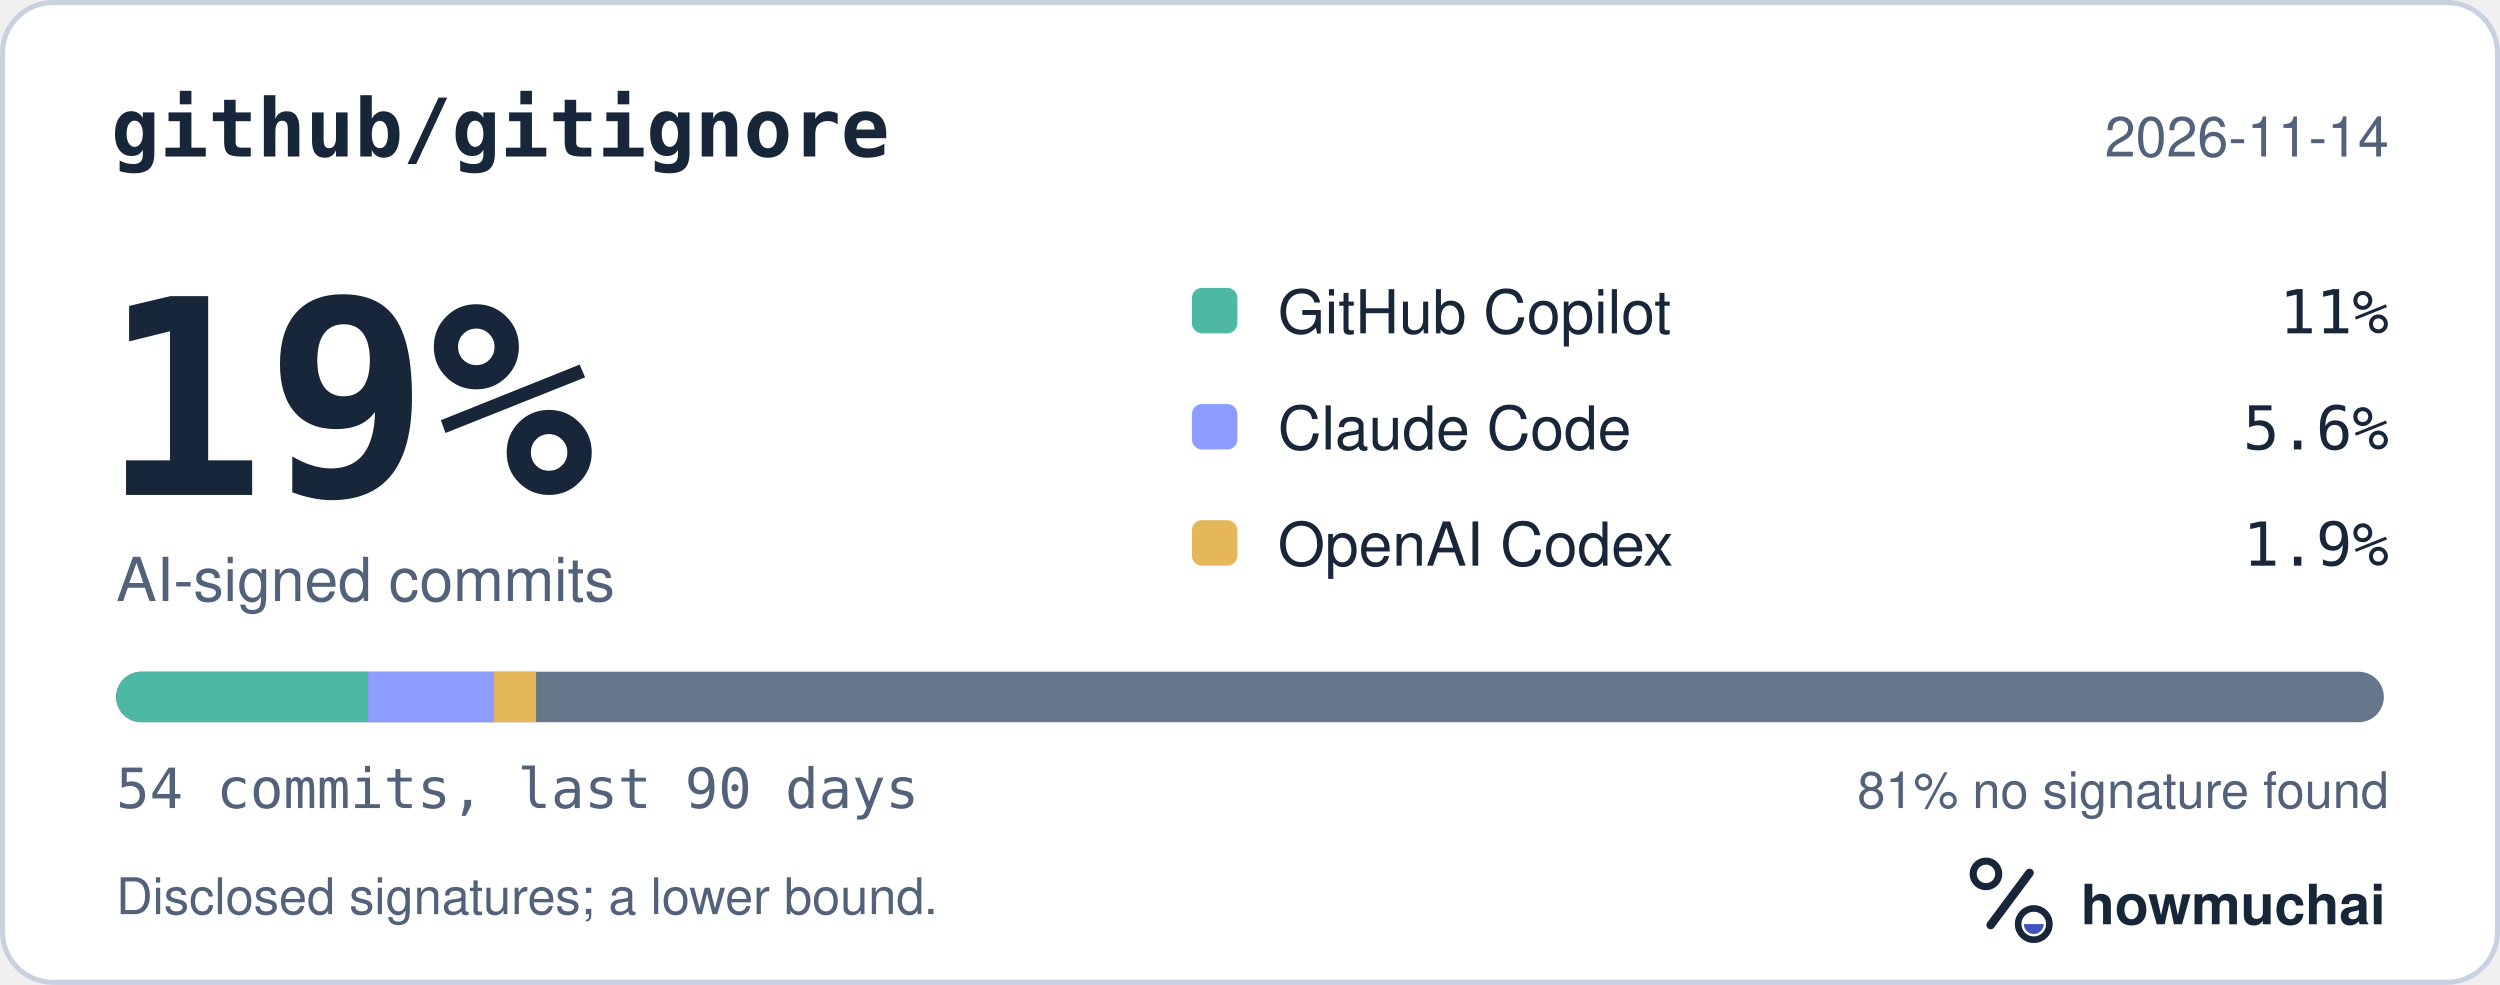
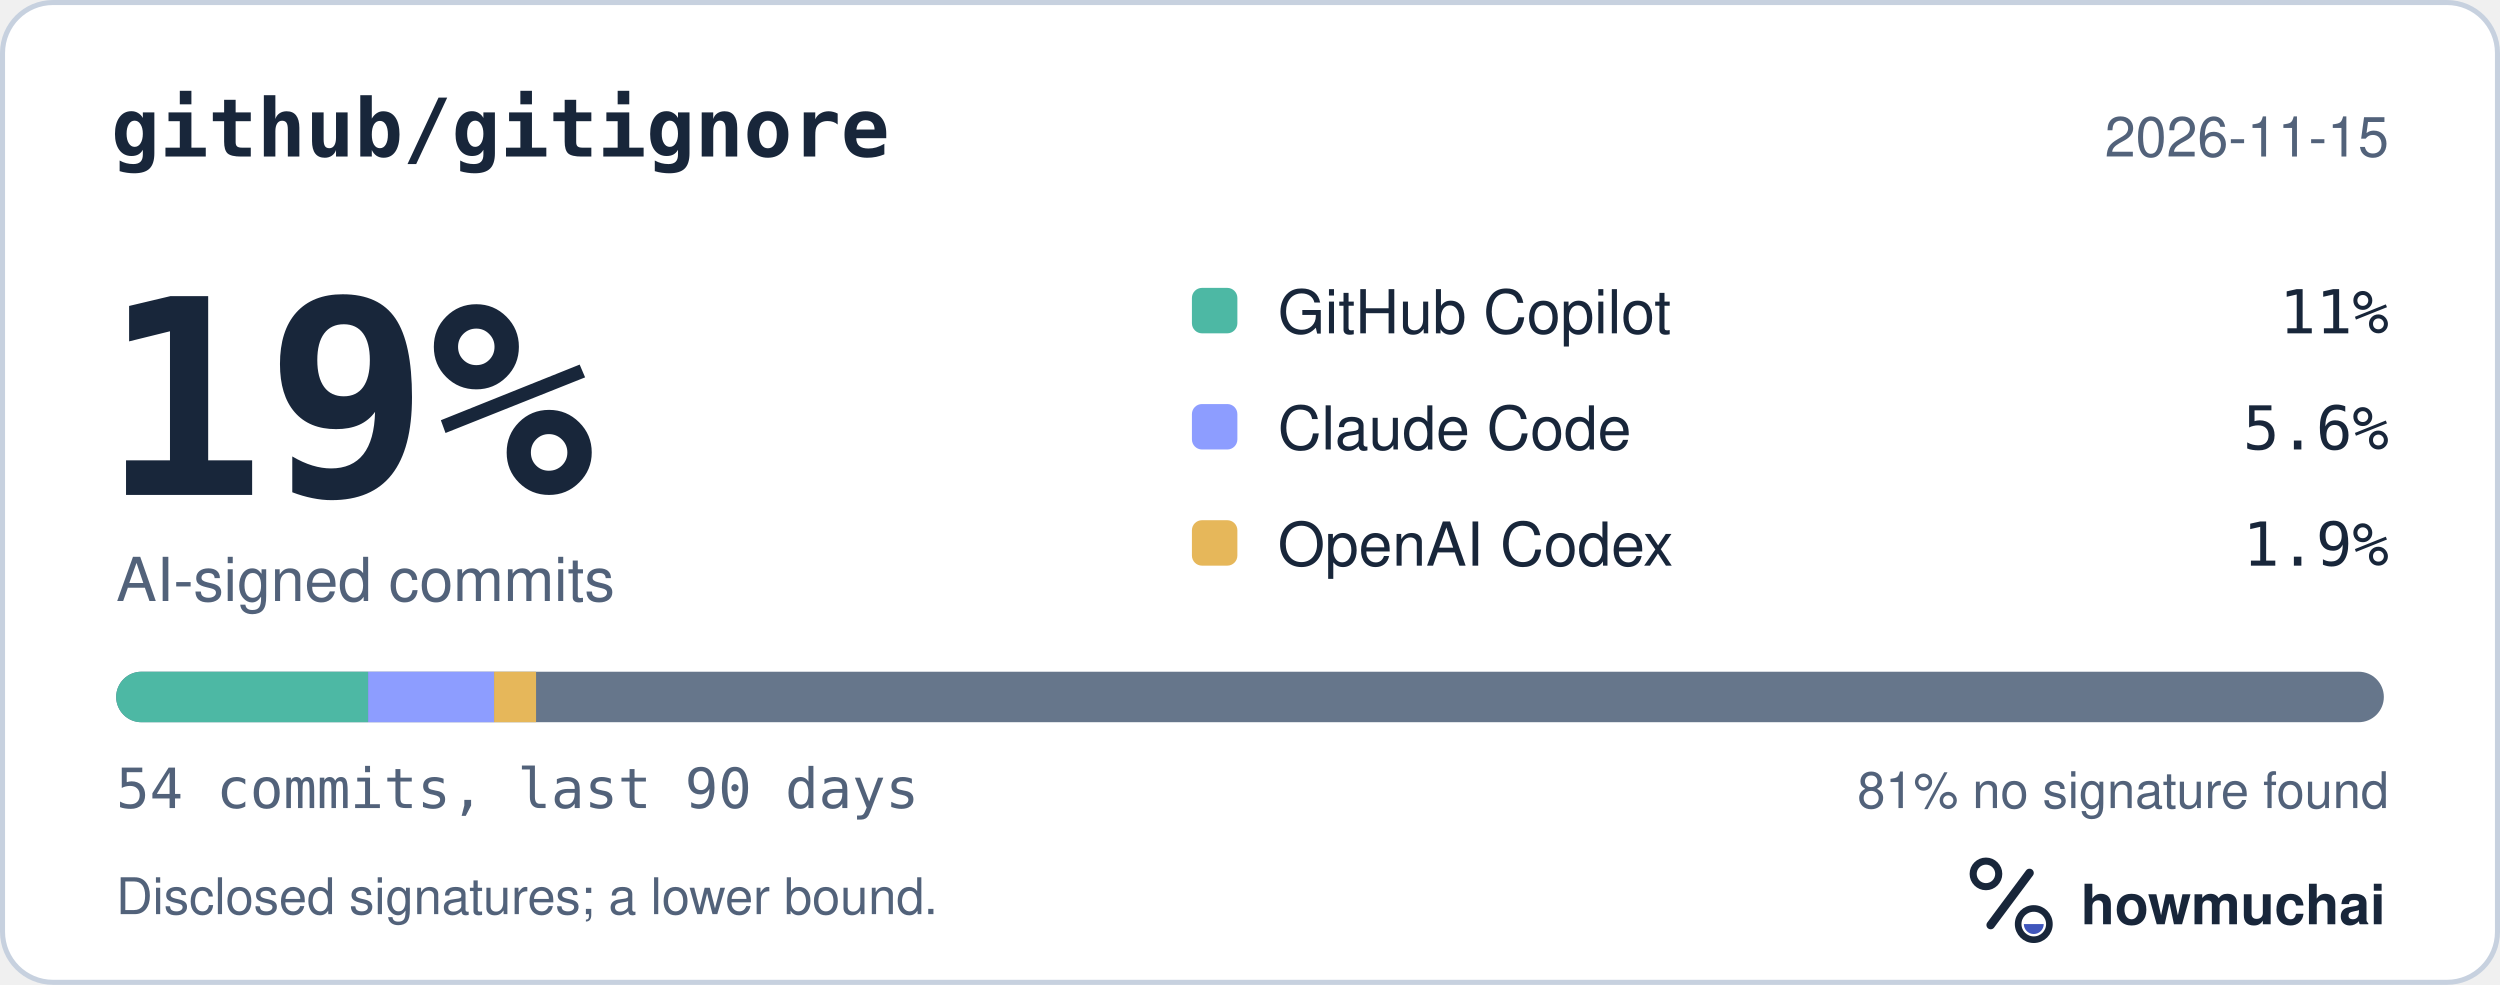
<svg xmlns="http://www.w3.org/2000/svg" width="495" height="195" viewBox="0 0 495 195" role="img" aria-labelledby="hm-t hm-d">
  <rect x="0.5" y="0.5" width="494" height="194" rx="10" fill="#FFFFFF" stroke="#C7D1DF" />
  <text x="22" y="31" fill="#18263A" font-family="ui-monospace, SF Mono, Menlo, Consolas, IBM Plex Mono, monospace" font-size="16" font-weight="600">github/gitignore</text>
-   <text x="473" y="31" fill="#52627A" font-family="-apple-system, BlinkMacSystemFont, Segoe UI, Helvetica, Arial, Fira Sans, sans-serif" font-size="11" text-anchor="end">2026-11-14</text>
+   <text x="473" y="31" fill="#52627A" font-family="-apple-system, BlinkMacSystemFont, Segoe UI, Helvetica, Arial, Fira Sans, sans-serif" font-size="11" text-anchor="end">2026-11-15</text>
  <text x="20" y="98" fill="#18263A" font-family="ui-monospace, SF Mono, Menlo, Consolas, IBM Plex Mono, monospace" font-size="54" font-weight="700">19%</text>
  <text x="23" y="119" fill="#52627A" font-family="-apple-system, BlinkMacSystemFont, Segoe UI, Helvetica, Arial, Fira Sans, sans-serif" font-size="12">AI-signed commits</text>
  <rect x="236" y="57" width="9" height="9" rx="2" fill="#4DB8A4" />
  <text x="253" y="66" fill="#18263A" font-family="-apple-system, BlinkMacSystemFont, Segoe UI, Helvetica, Arial, Fira Sans, sans-serif" font-size="12">GitHub Copilot</text>
  <text x="473" y="66" fill="#18263A" font-family="ui-monospace, SF Mono, Menlo, Consolas, IBM Plex Mono, monospace" font-size="12" text-anchor="end">11%</text>
  <rect x="236" y="80" width="9" height="9" rx="2" fill="#8D9DFF" />
  <text x="253" y="89" fill="#18263A" font-family="-apple-system, BlinkMacSystemFont, Segoe UI, Helvetica, Arial, Fira Sans, sans-serif" font-size="12">Claude Code</text>
  <text x="473" y="89" fill="#18263A" font-family="ui-monospace, SF Mono, Menlo, Consolas, IBM Plex Mono, monospace" font-size="12" text-anchor="end">5.6%</text>
  <rect x="236" y="103" width="9" height="9" rx="2" fill="#E6B75A" />
  <text x="253" y="112" fill="#18263A" font-family="-apple-system, BlinkMacSystemFont, Segoe UI, Helvetica, Arial, Fira Sans, sans-serif" font-size="12">OpenAI Codex</text>
  <text x="473" y="112" fill="#18263A" font-family="ui-monospace, SF Mono, Menlo, Consolas, IBM Plex Mono, monospace" font-size="12" text-anchor="end">1.9%</text>
  <defs>
    <clipPath id="hm-bar">
      <rect x="23" y="133" width="449" height="10" rx="5" />
    </clipPath>
  </defs>
  <rect x="23" y="133" width="449" height="10" rx="5" fill="#66768B" />
  <g clip-path="url(#hm-bar)">
    <rect x="23.00" y="133" width="49.89" height="10" fill="#4DB8A4" />
    <rect x="72.89" y="133" width="24.94" height="10" fill="#8D9DFF" />
    <rect x="97.83" y="133" width="8.31" height="10" fill="#E6B75A" />
  </g>
  <text x="23" y="160" fill="#52627A" font-family="ui-monospace, SF Mono, Menlo, Consolas, IBM Plex Mono, monospace" font-size="11">54 commits, last 90 days</text>
  <text x="473" y="160" fill="#52627A" font-family="-apple-system, BlinkMacSystemFont, Segoe UI, Helvetica, Arial, Fira Sans, sans-serif" font-size="10" text-anchor="end">81% no signature found</text>
  <text x="23" y="181" fill="#52627A" font-family="-apple-system, BlinkMacSystemFont, Segoe UI, Helvetica, Arial, Fira Sans, sans-serif" font-size="10">Disclosed signatures; a lower bound.</text>
  <g transform="translate(386 166) scale(0.046875)">
    <circle cx="154" cy="150" r="54" fill="none" stroke="#18263A" stroke-width="30" />
    <path d="M174 366 338 146" fill="none" stroke="#18263A" stroke-width="36" stroke-linecap="round" />
    <circle cx="356" cy="362" r="66" fill="none" stroke="#18263A" stroke-width="28" />
    <path d="M314 362a42 42 0 0 0 84 0Z" fill="#4056BC" />
  </g>
  <text x="412" y="183" fill="#18263A" font-family="-apple-system, BlinkMacSystemFont, Segoe UI, Helvetica, Arial, Fira Sans, sans-serif" font-size="11" font-weight="650">howmuchai</text>
</svg>
